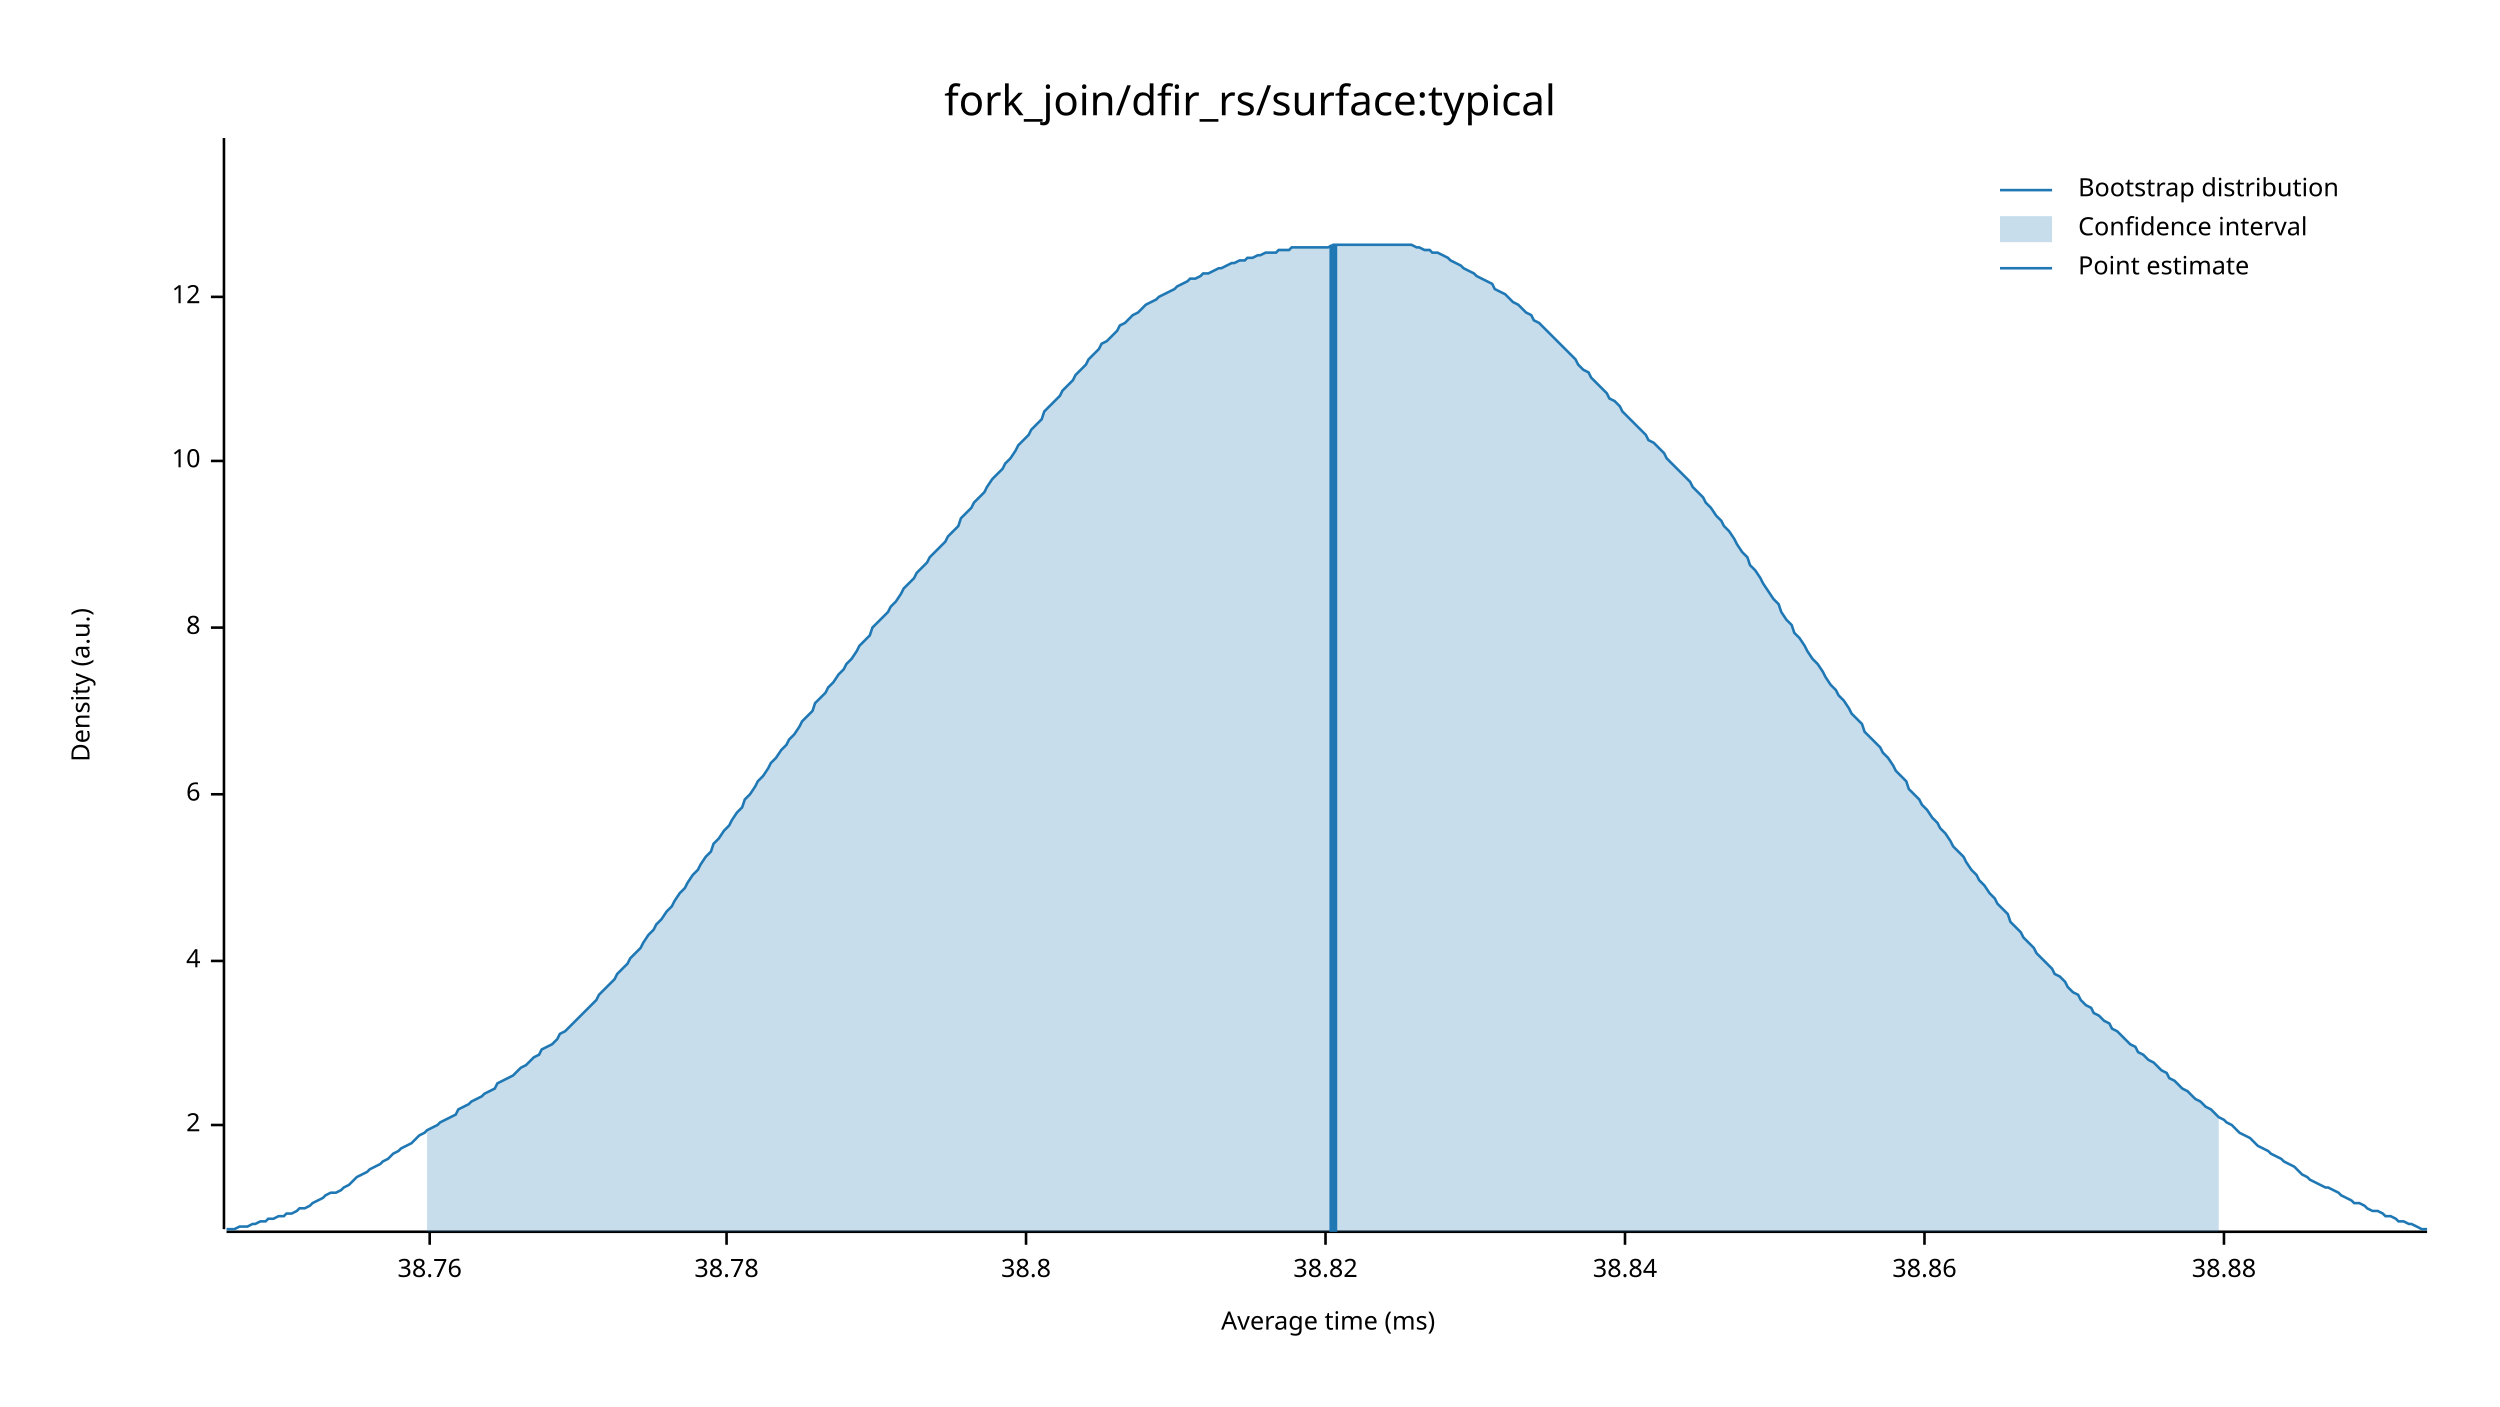
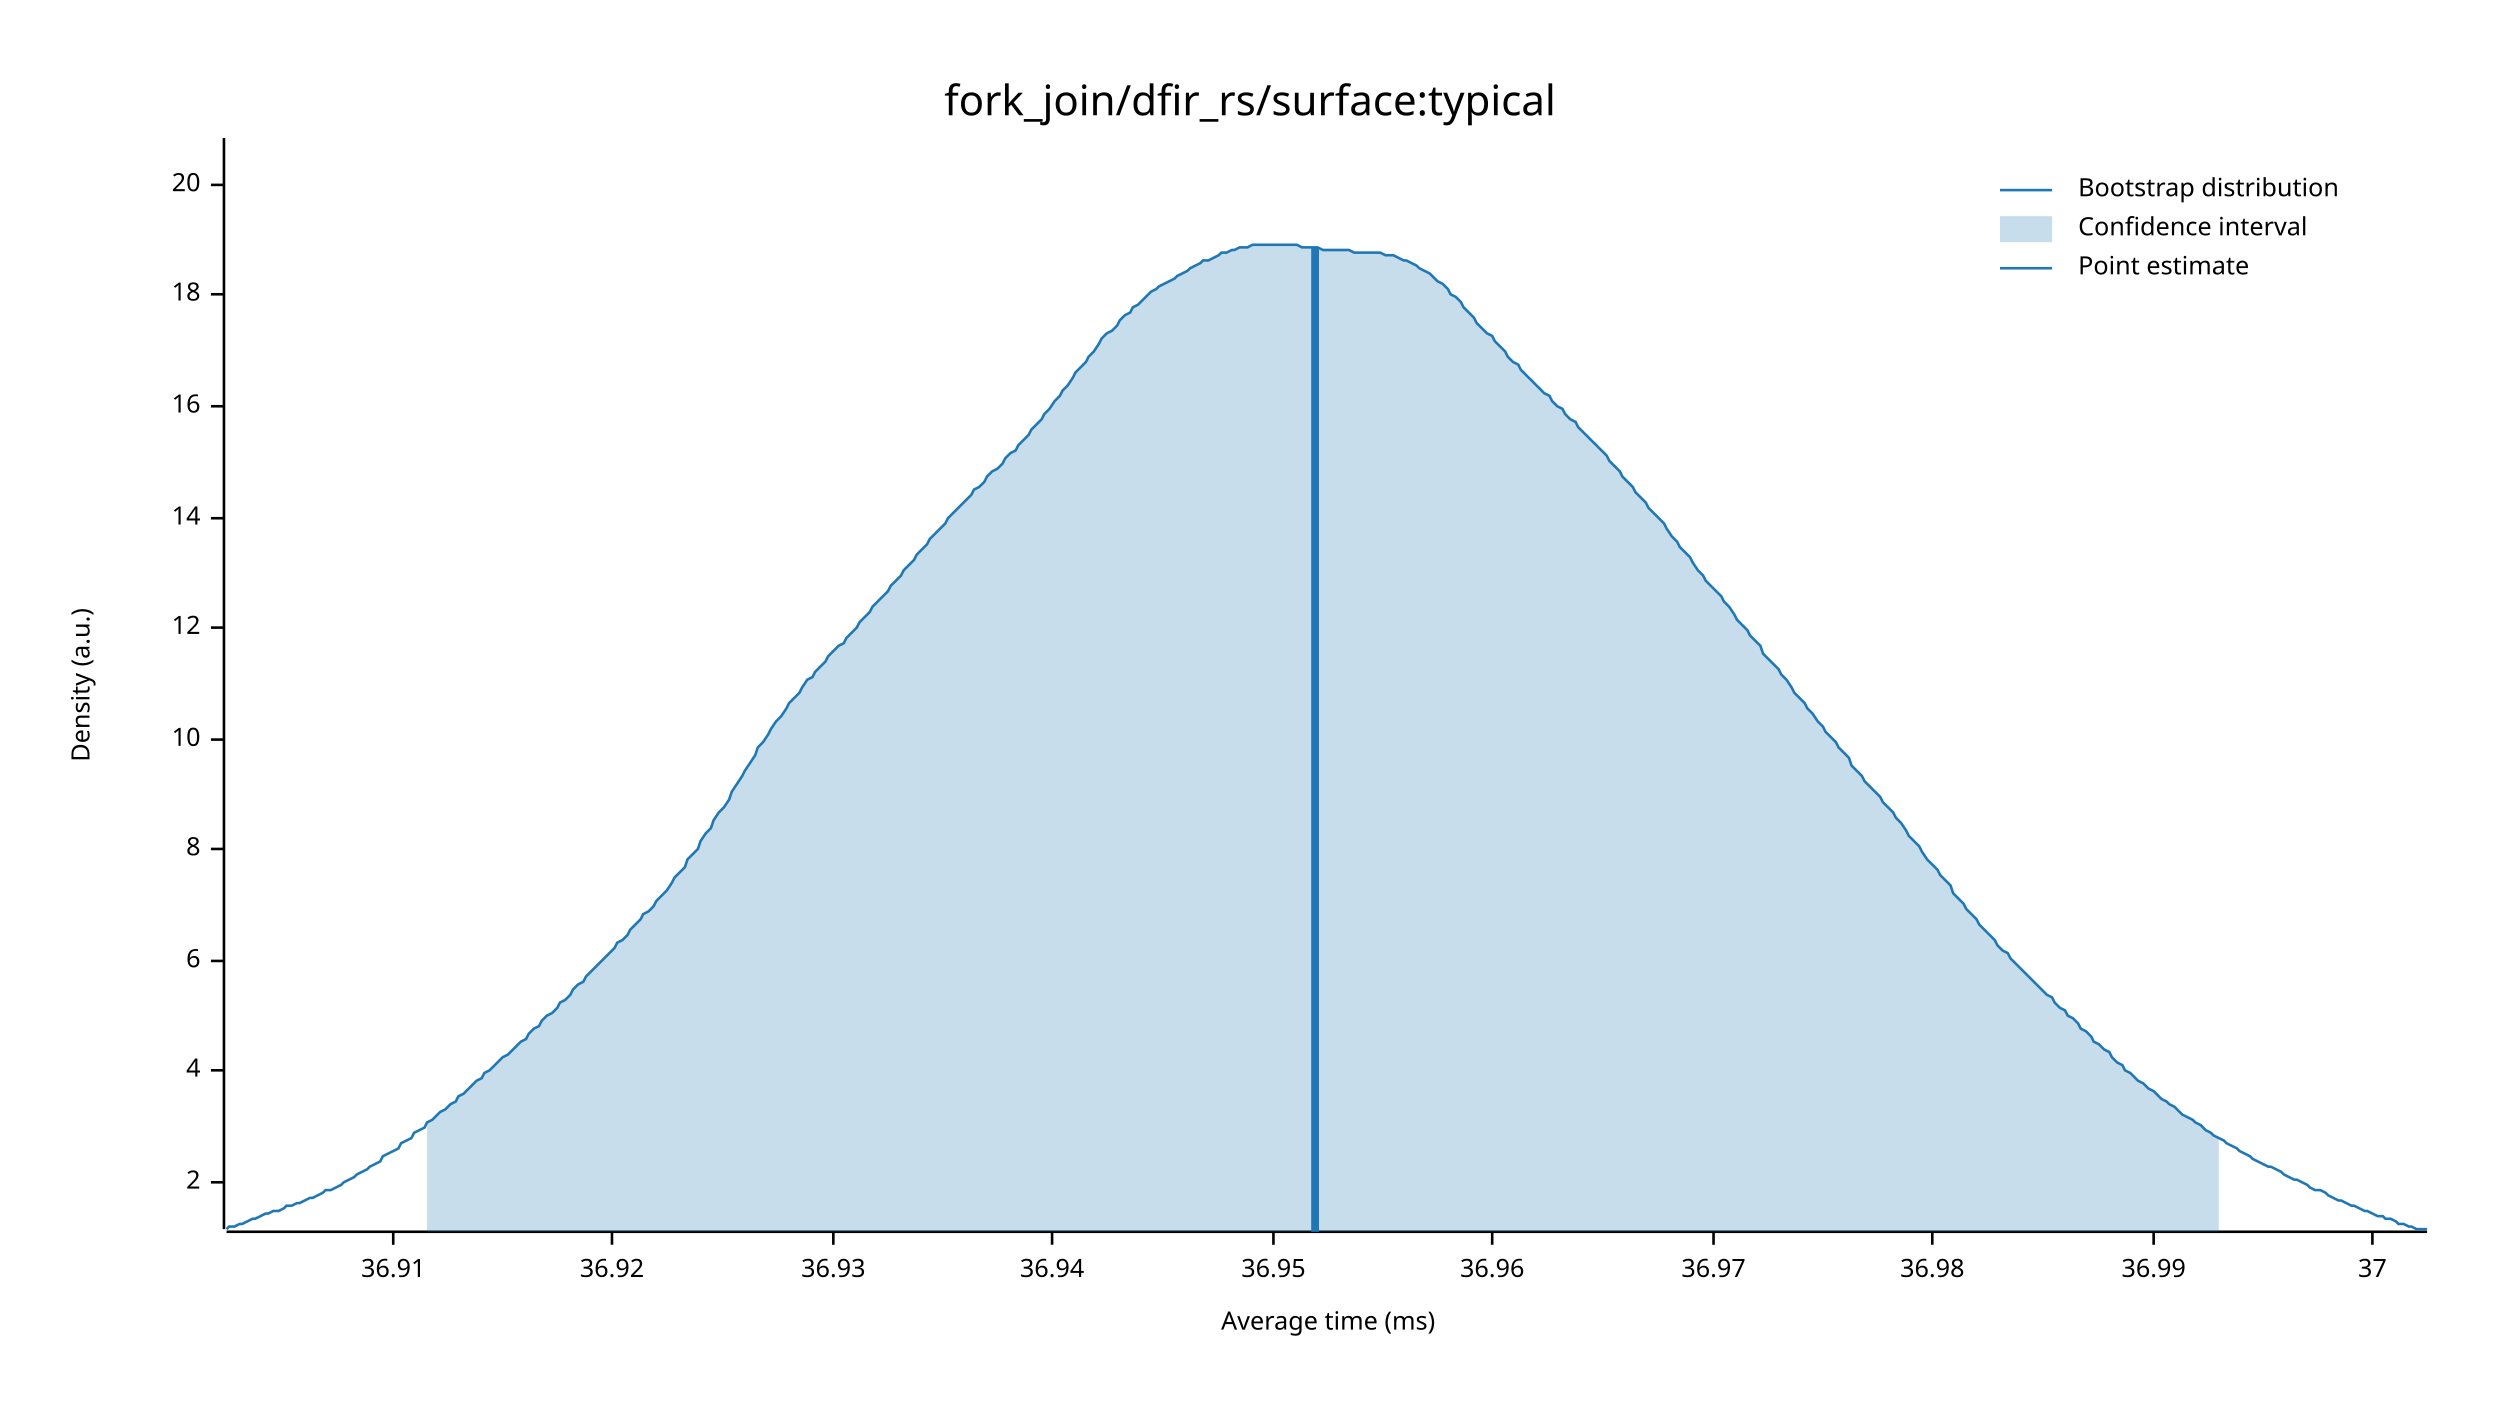
<svg xmlns="http://www.w3.org/2000/svg" width="960" height="540" viewBox="0 0 960 540">
  <text x="480" y="32" dy="0.76em" text-anchor="middle" font-family="sans-serif" font-size="16.129" opacity="1" fill="#000000">
fork_join/dfir_rs/surface:typical
</text>
  <text x="27" y="263" dy="0.76em" text-anchor="middle" font-family="sans-serif" font-size="9.677" opacity="1" fill="#000000" transform="rotate(270, 27, 263)">
Density (a.u.)
</text>
  <text x="510" y="513" dy="-0.5ex" text-anchor="middle" font-family="sans-serif" font-size="9.677" opacity="1" fill="#000000">
Average time (ms)
</text>
  <polyline fill="none" opacity="1" stroke="#000000" stroke-width="1" points="86,53 86,472 " />
-   <text x="77" y="432" dy="0.5ex" text-anchor="end" font-family="sans-serif" font-size="9.677" opacity="1" fill="#000000">
+   <text x="77" y="454" dy="0.5ex" text-anchor="end" font-family="sans-serif" font-size="9.677" opacity="1" fill="#000000">
2
</text>
-   <polyline fill="none" opacity="1" stroke="#000000" stroke-width="1" points="81,432 86,432 " />
-   <text x="77" y="369" dy="0.5ex" text-anchor="end" font-family="sans-serif" font-size="9.677" opacity="1" fill="#000000">
+   <polyline fill="none" opacity="1" stroke="#000000" stroke-width="1" points="81,454 86,454 " />
+   <text x="77" y="411" dy="0.5ex" text-anchor="end" font-family="sans-serif" font-size="9.677" opacity="1" fill="#000000">
4
</text>
-   <polyline fill="none" opacity="1" stroke="#000000" stroke-width="1" points="81,369 86,369 " />
-   <text x="77" y="305" dy="0.5ex" text-anchor="end" font-family="sans-serif" font-size="9.677" opacity="1" fill="#000000">
+   <polyline fill="none" opacity="1" stroke="#000000" stroke-width="1" points="81,411 86,411 " />
+   <text x="77" y="369" dy="0.5ex" text-anchor="end" font-family="sans-serif" font-size="9.677" opacity="1" fill="#000000">
6
</text>
-   <polyline fill="none" opacity="1" stroke="#000000" stroke-width="1" points="81,305 86,305 " />
-   <text x="77" y="241" dy="0.5ex" text-anchor="end" font-family="sans-serif" font-size="9.677" opacity="1" fill="#000000">
+   <polyline fill="none" opacity="1" stroke="#000000" stroke-width="1" points="81,369 86,369 " />
+   <text x="77" y="326" dy="0.5ex" text-anchor="end" font-family="sans-serif" font-size="9.677" opacity="1" fill="#000000">
8
</text>
-   <polyline fill="none" opacity="1" stroke="#000000" stroke-width="1" points="81,241 86,241 " />
-   <text x="77" y="177" dy="0.5ex" text-anchor="end" font-family="sans-serif" font-size="9.677" opacity="1" fill="#000000">
+   <polyline fill="none" opacity="1" stroke="#000000" stroke-width="1" points="81,326 86,326 " />
+   <text x="77" y="284" dy="0.5ex" text-anchor="end" font-family="sans-serif" font-size="9.677" opacity="1" fill="#000000">
10
</text>
-   <polyline fill="none" opacity="1" stroke="#000000" stroke-width="1" points="81,177 86,177 " />
-   <text x="77" y="114" dy="0.5ex" text-anchor="end" font-family="sans-serif" font-size="9.677" opacity="1" fill="#000000">
+   <polyline fill="none" opacity="1" stroke="#000000" stroke-width="1" points="81,284 86,284 " />
+   <text x="77" y="241" dy="0.5ex" text-anchor="end" font-family="sans-serif" font-size="9.677" opacity="1" fill="#000000">
12
</text>
-   <polyline fill="none" opacity="1" stroke="#000000" stroke-width="1" points="81,114 86,114 " />
+   <polyline fill="none" opacity="1" stroke="#000000" stroke-width="1" points="81,241 86,241 " />
+   <text x="77" y="199" dy="0.5ex" text-anchor="end" font-family="sans-serif" font-size="9.677" opacity="1" fill="#000000">
+ 14
+ </text>
+   <polyline fill="none" opacity="1" stroke="#000000" stroke-width="1" points="81,199 86,199 " />
+   <text x="77" y="156" dy="0.5ex" text-anchor="end" font-family="sans-serif" font-size="9.677" opacity="1" fill="#000000">
+ 16
+ </text>
+   <polyline fill="none" opacity="1" stroke="#000000" stroke-width="1" points="81,156 86,156 " />
+   <text x="77" y="113" dy="0.5ex" text-anchor="end" font-family="sans-serif" font-size="9.677" opacity="1" fill="#000000">
+ 18
+ </text>
+   <polyline fill="none" opacity="1" stroke="#000000" stroke-width="1" points="81,113 86,113 " />
+   <text x="77" y="71" dy="0.5ex" text-anchor="end" font-family="sans-serif" font-size="9.677" opacity="1" fill="#000000">
+ 20
+ </text>
+   <polyline fill="none" opacity="1" stroke="#000000" stroke-width="1" points="81,71 86,71 " />
  <polyline fill="none" opacity="1" stroke="#000000" stroke-width="1" points="87,473 932,473 " />
-   <text x="165" y="483" dy="0.76em" text-anchor="middle" font-family="sans-serif" font-size="9.677" opacity="1" fill="#000000">
- 38.76
+   <text x="151" y="483" dy="0.76em" text-anchor="middle" font-family="sans-serif" font-size="9.677" opacity="1" fill="#000000">
+ 36.91
</text>
-   <polyline fill="none" opacity="1" stroke="#000000" stroke-width="1" points="165,473 165,478 " />
-   <text x="279" y="483" dy="0.76em" text-anchor="middle" font-family="sans-serif" font-size="9.677" opacity="1" fill="#000000">
- 38.78
+   <polyline fill="none" opacity="1" stroke="#000000" stroke-width="1" points="151,473 151,478 " />
+   <text x="235" y="483" dy="0.76em" text-anchor="middle" font-family="sans-serif" font-size="9.677" opacity="1" fill="#000000">
+ 36.92
</text>
-   <polyline fill="none" opacity="1" stroke="#000000" stroke-width="1" points="279,473 279,478 " />
-   <text x="394" y="483" dy="0.76em" text-anchor="middle" font-family="sans-serif" font-size="9.677" opacity="1" fill="#000000">
- 38.8
+   <polyline fill="none" opacity="1" stroke="#000000" stroke-width="1" points="235,473 235,478 " />
+   <text x="320" y="483" dy="0.76em" text-anchor="middle" font-family="sans-serif" font-size="9.677" opacity="1" fill="#000000">
+ 36.93
</text>
-   <polyline fill="none" opacity="1" stroke="#000000" stroke-width="1" points="394,473 394,478 " />
-   <text x="509" y="483" dy="0.76em" text-anchor="middle" font-family="sans-serif" font-size="9.677" opacity="1" fill="#000000">
- 38.82
+   <polyline fill="none" opacity="1" stroke="#000000" stroke-width="1" points="320,473 320,478 " />
+   <text x="404" y="483" dy="0.76em" text-anchor="middle" font-family="sans-serif" font-size="9.677" opacity="1" fill="#000000">
+ 36.94
</text>
-   <polyline fill="none" opacity="1" stroke="#000000" stroke-width="1" points="509,473 509,478 " />
-   <text x="624" y="483" dy="0.76em" text-anchor="middle" font-family="sans-serif" font-size="9.677" opacity="1" fill="#000000">
- 38.84
+   <polyline fill="none" opacity="1" stroke="#000000" stroke-width="1" points="404,473 404,478 " />
+   <text x="489" y="483" dy="0.76em" text-anchor="middle" font-family="sans-serif" font-size="9.677" opacity="1" fill="#000000">
+ 36.95
</text>
-   <polyline fill="none" opacity="1" stroke="#000000" stroke-width="1" points="624,473 624,478 " />
-   <text x="739" y="483" dy="0.76em" text-anchor="middle" font-family="sans-serif" font-size="9.677" opacity="1" fill="#000000">
- 38.86
+   <polyline fill="none" opacity="1" stroke="#000000" stroke-width="1" points="489,473 489,478 " />
+   <text x="573" y="483" dy="0.76em" text-anchor="middle" font-family="sans-serif" font-size="9.677" opacity="1" fill="#000000">
+ 36.96
</text>
-   <polyline fill="none" opacity="1" stroke="#000000" stroke-width="1" points="739,473 739,478 " />
-   <text x="854" y="483" dy="0.76em" text-anchor="middle" font-family="sans-serif" font-size="9.677" opacity="1" fill="#000000">
- 38.88
+   <polyline fill="none" opacity="1" stroke="#000000" stroke-width="1" points="573,473 573,478 " />
+   <text x="658" y="483" dy="0.76em" text-anchor="middle" font-family="sans-serif" font-size="9.677" opacity="1" fill="#000000">
+ 36.97
</text>
-   <polyline fill="none" opacity="1" stroke="#000000" stroke-width="1" points="854,473 854,478 " />
-   <polyline fill="none" opacity="1" stroke="#1F78B4" stroke-width="1" points="87,472 88,472 90,472 92,471 93,471 95,471 97,470 98,470 100,469 102,469 103,468 105,468 107,467 109,467 110,466 112,466 114,465 115,464 117,464 119,463 120,462 122,461 124,460 125,459 127,458 129,458 131,457 132,456 134,455 136,453 137,452 139,451 141,450 142,449 144,448 146,447 147,446 149,445 151,443 153,442 154,441 156,440 158,439 159,438 161,436 163,435 164,434 166,433 168,432 169,431 171,430 173,429 175,428 176,426 178,425 180,424 181,423 183,422 185,421 186,420 188,419 190,418 191,416 193,415 195,414 197,413 198,412 200,410 202,409 203,408 205,406 207,405 208,403 210,402 212,401 214,399 215,397 217,396 219,394 220,393 222,391 224,389 225,388 227,386 229,384 230,382 232,380 234,378 236,376 237,374 239,372 241,370 242,368 244,366 246,364 247,362 249,359 251,357 252,355 254,353 256,350 258,348 259,346 261,343 263,341 264,339 266,336 268,334 269,332 271,329 273,327 274,324 276,322 278,319 280,317 281,315 283,312 285,310 286,307 288,305 290,302 291,300 293,298 295,295 296,293 298,291 300,288 302,286 303,284 305,282 307,279 308,277 310,275 312,273 313,270 315,268 317,266 318,264 320,262 322,259 324,257 325,255 327,253 329,250 330,248 332,246 334,244 335,241 337,239 339,237 341,235 342,233 344,231 346,228 347,226 349,224 351,222 352,220 354,218 356,216 357,214 359,212 361,210 363,208 364,206 366,204 368,202 369,199 371,197 373,195 374,193 376,191 378,189 379,187 381,184 383,182 385,180 386,178 388,176 390,173 391,171 393,169 395,167 396,165 398,163 400,161 401,158 403,156 405,154 407,152 408,150 410,148 412,146 413,144 415,142 417,140 418,138 420,136 422,134 423,132 425,131 427,129 429,127 430,125 432,124 434,122 435,121 437,120 439,118 440,117 442,116 444,115 445,114 447,113 449,112 451,111 452,110 454,109 456,108 457,107 459,107 461,106 462,105 464,105 466,104 468,103 469,103 471,102 473,101 474,101 476,100 478,100 479,99 481,99 483,98 484,98 486,97 488,97 490,97 491,96 493,96 495,96 496,95 498,95 500,95 501,95 503,95 505,95 506,95 508,95 510,95 512,94 513,94 515,94 517,94 518,94 520,94 522,94 523,94 525,94 527,94 528,94 530,94 532,94 534,94 535,94 537,94 539,94 540,94 542,94 544,95 545,95 547,96 549,96 550,97 552,97 554,98 556,99 557,100 559,101 561,102 562,103 564,104 566,105 567,106 569,107 571,108 573,109 574,111 576,112 578,113 579,114 581,116 583,117 584,118 586,120 588,121 589,123 591,124 593,126 595,128 596,129 598,131 600,133 601,134 603,136 605,138 606,140 608,142 610,143 611,145 613,147 615,149 617,151 618,153 620,154 622,156 623,158 625,160 627,162 628,163 630,165 632,167 633,169 635,170 637,172 639,174 640,176 642,178 644,180 645,181 647,183 649,185 650,187 652,189 654,191 655,193 657,195 659,198 661,200 662,202 664,204 666,207 667,209 669,212 671,214 672,217 674,219 676,222 677,224 679,227 681,230 683,232 684,235 686,238 688,240 689,243 691,245 693,248 694,250 696,253 698,255 700,258 701,260 703,263 705,265 706,267 708,269 710,272 711,274 713,276 715,278 716,281 718,283 720,285 722,287 723,289 725,291 727,294 728,296 730,298 732,300 733,303 735,305 737,307 738,309 740,311 742,314 744,316 745,318 747,320 749,323 750,325 752,327 754,329 755,331 757,334 759,336 760,338 762,340 764,343 766,345 767,347 769,349 771,351 772,354 774,356 776,358 777,360 779,362 781,364 782,366 784,368 786,370 788,372 789,374 791,375 793,377 794,379 796,381 798,382 799,384 801,386 803,387 804,389 806,390 808,392 810,393 811,395 813,396 815,398 816,399 818,401 820,402 821,404 823,405 825,407 827,408 828,409 830,411 832,412 833,414 835,415 837,417 838,418 840,419 842,421 843,422 845,423 847,425 849,426 850,427 852,429 854,430 855,431 857,432 859,434 860,435 862,436 864,437 865,438 867,440 869,441 871,442 872,443 874,444 876,445 877,446 879,447 881,448 882,449 884,451 886,452 887,453 889,454 891,455 893,456 894,456 896,457 898,458 899,459 901,460 903,461 904,462 906,462 908,463 909,464 911,465 913,465 915,466 916,467 918,467 920,468 921,469 923,469 925,470 926,470 928,471 930,472 932,472 " />
-   <polygon opacity="0.25" fill="#1F78B4" points="164,434 166,433 168,432 169,431 171,430 173,429 175,428 176,426 178,425 180,424 181,423 183,422 185,421 186,420 188,419 190,418 191,416 193,415 195,414 197,413 198,412 200,410 202,409 203,408 205,406 207,405 208,403 210,402 212,401 214,399 215,397 217,396 219,394 220,393 222,391 224,389 225,388 227,386 229,384 230,382 232,380 234,378 236,376 237,374 239,372 241,370 242,368 244,366 246,364 247,362 249,359 251,357 252,355 254,353 256,350 258,348 259,346 261,343 263,341 264,339 266,336 268,334 269,332 271,329 273,327 274,324 276,322 278,319 280,317 281,315 283,312 285,310 286,307 288,305 290,302 291,300 293,298 295,295 296,293 298,291 300,288 302,286 303,284 305,282 307,279 308,277 310,275 312,273 313,270 315,268 317,266 318,264 320,262 322,259 324,257 325,255 327,253 329,250 330,248 332,246 334,244 335,241 337,239 339,237 341,235 342,233 344,231 346,228 347,226 349,224 351,222 352,220 354,218 356,216 357,214 359,212 361,210 363,208 364,206 366,204 368,202 369,199 371,197 373,195 374,193 376,191 378,189 379,187 381,184 383,182 385,180 386,178 388,176 390,173 391,171 393,169 395,167 396,165 398,163 400,161 401,158 403,156 405,154 407,152 408,150 410,148 412,146 413,144 415,142 417,140 418,138 420,136 422,134 423,132 425,131 427,129 429,127 430,125 432,124 434,122 435,121 437,120 439,118 440,117 442,116 444,115 445,114 447,113 449,112 451,111 452,110 454,109 456,108 457,107 459,107 461,106 462,105 464,105 466,104 468,103 469,103 471,102 473,101 474,101 476,100 478,100 479,99 481,99 483,98 484,98 486,97 488,97 490,97 491,96 493,96 495,96 496,95 498,95 500,95 501,95 503,95 505,95 506,95 508,95 510,95 512,94 513,94 515,94 517,94 518,94 520,94 522,94 523,94 525,94 527,94 528,94 530,94 532,94 534,94 535,94 537,94 539,94 540,94 542,94 544,95 545,95 547,96 549,96 550,97 552,97 554,98 556,99 557,100 559,101 561,102 562,103 564,104 566,105 567,106 569,107 571,108 573,109 574,111 576,112 578,113 579,114 581,116 583,117 584,118 586,120 588,121 589,123 591,124 593,126 595,128 596,129 598,131 600,133 601,134 603,136 605,138 606,140 608,142 610,143 611,145 613,147 615,149 617,151 618,153 620,154 622,156 623,158 625,160 627,162 628,163 630,165 632,167 633,169 635,170 637,172 639,174 640,176 642,178 644,180 645,181 647,183 649,185 650,187 652,189 654,191 655,193 657,195 659,198 661,200 662,202 664,204 666,207 667,209 669,212 671,214 672,217 674,219 676,222 677,224 679,227 681,230 683,232 684,235 686,238 688,240 689,243 691,245 693,248 694,250 696,253 698,255 700,258 701,260 703,263 705,265 706,267 708,269 710,272 711,274 713,276 715,278 716,281 718,283 720,285 722,287 723,289 725,291 727,294 728,296 730,298 732,300 733,303 735,305 737,307 738,309 740,311 742,314 744,316 745,318 747,320 749,323 750,325 752,327 754,329 755,331 757,334 759,336 760,338 762,340 764,343 766,345 767,347 769,349 771,351 772,354 774,356 776,358 777,360 779,362 781,364 782,366 784,368 786,370 788,372 789,374 791,375 793,377 794,379 796,381 798,382 799,384 801,386 803,387 804,389 806,390 808,392 810,393 811,395 813,396 815,398 816,399 818,401 820,402 821,404 823,405 825,407 827,408 828,409 830,411 832,412 833,414 835,415 837,417 838,418 840,419 842,421 843,422 845,423 847,425 849,426 850,427 852,429 852,473 164,473 " />
-   <polyline fill="none" opacity="1" stroke="#1F78B4" stroke-width="3" points="512,473 512,94 " />
+   <polyline fill="none" opacity="1" stroke="#000000" stroke-width="1" points="658,473 658,478 " />
+   <text x="742" y="483" dy="0.76em" text-anchor="middle" font-family="sans-serif" font-size="9.677" opacity="1" fill="#000000">
+ 36.98
+ </text>
+   <polyline fill="none" opacity="1" stroke="#000000" stroke-width="1" points="742,473 742,478 " />
+   <text x="827" y="483" dy="0.76em" text-anchor="middle" font-family="sans-serif" font-size="9.677" opacity="1" fill="#000000">
+ 36.99
+ </text>
+   <polyline fill="none" opacity="1" stroke="#000000" stroke-width="1" points="827,473 827,478 " />
+   <text x="911" y="483" dy="0.76em" text-anchor="middle" font-family="sans-serif" font-size="9.677" opacity="1" fill="#000000">
+ 37
+ </text>
+   <polyline fill="none" opacity="1" stroke="#000000" stroke-width="1" points="911,473 911,478 " />
+   <polyline fill="none" opacity="1" stroke="#1F78B4" stroke-width="1" points="87,472 88,471 90,471 92,470 93,470 95,469 97,468 98,468 100,467 102,466 103,466 105,465 107,465 109,464 110,463 112,463 114,462 115,462 117,461 119,460 120,460 122,459 124,458 125,457 127,457 129,456 131,455 132,454 134,453 136,452 137,451 139,450 141,449 142,448 144,447 146,446 147,444 149,443 151,442 153,441 154,439 156,438 158,437 159,435 161,434 163,433 164,431 166,430 168,428 169,427 171,426 173,424 175,423 176,421 178,420 180,418 181,417 183,415 185,414 186,412 188,411 190,409 191,408 193,406 195,405 197,403 198,402 200,400 202,399 203,397 205,395 207,394 208,392 210,390 212,389 214,387 215,385 217,384 219,382 220,380 222,378 224,377 225,375 227,373 229,371 230,370 232,368 234,366 236,364 237,362 239,361 241,359 242,357 244,355 246,353 247,351 249,350 251,348 252,346 254,344 256,342 258,339 259,337 261,335 263,333 264,330 266,328 268,326 269,323 271,320 273,318 274,315 276,312 278,310 280,307 281,304 283,301 285,298 286,296 288,293 290,290 291,287 293,285 295,282 296,280 298,277 300,275 302,272 303,270 305,268 307,266 308,264 310,261 312,260 313,258 315,256 317,254 318,252 320,250 322,248 324,247 325,245 327,243 329,241 330,239 332,237 334,235 335,233 337,231 339,229 341,227 342,225 344,223 346,221 347,219 349,217 351,215 352,213 354,211 356,209 357,207 359,205 361,203 363,201 364,199 366,197 368,195 369,194 371,192 373,190 374,188 376,187 378,185 379,183 381,181 383,180 385,178 386,176 388,174 390,173 391,171 393,169 395,167 396,165 398,163 400,161 401,159 403,157 405,154 407,152 408,150 410,148 412,145 413,143 415,141 417,139 418,137 420,135 422,132 423,130 425,128 427,127 429,125 430,123 432,121 434,120 435,118 437,117 439,115 440,114 442,112 444,111 445,110 447,109 449,108 451,107 452,106 454,105 456,104 457,103 459,102 461,101 462,100 464,100 466,99 468,98 469,97 471,97 473,96 474,96 476,95 478,95 479,95 481,94 483,94 484,94 486,94 488,94 490,94 491,94 493,94 495,94 496,94 498,94 500,95 501,95 503,95 505,95 506,95 508,96 510,96 512,96 513,96 515,96 517,96 518,96 520,97 522,97 523,97 525,97 527,97 528,97 530,97 532,98 534,98 535,98 537,99 539,100 540,100 542,101 544,102 545,103 547,104 549,105 550,106 552,108 554,109 556,111 557,113 559,114 561,116 562,118 564,120 566,122 567,124 569,126 571,128 573,129 574,131 576,133 578,135 579,137 581,139 583,140 584,142 586,144 588,146 589,147 591,149 593,151 595,152 596,154 598,156 600,157 601,159 603,161 605,162 606,164 608,166 610,168 611,169 613,171 615,173 617,175 618,177 620,179 622,181 623,183 625,185 627,187 628,189 630,191 632,193 633,195 635,197 637,199 639,201 640,203 642,206 644,208 645,210 647,212 649,214 650,216 652,219 654,221 655,223 657,225 659,227 661,229 662,231 664,233 666,236 667,238 669,240 671,242 672,244 674,246 676,248 677,251 679,253 681,255 683,257 684,259 686,261 688,264 689,266 691,268 693,270 694,272 696,274 698,277 700,279 701,281 703,283 705,285 706,287 708,289 710,291 711,294 713,296 715,298 716,300 718,302 720,304 722,306 723,308 725,310 727,312 728,314 730,316 732,319 733,321 735,323 737,325 738,327 740,330 742,332 744,334 745,336 747,338 749,340 750,343 752,345 754,347 755,349 757,351 759,353 760,355 762,357 764,359 766,361 767,363 769,365 771,366 772,368 774,370 776,372 777,373 779,375 781,377 782,378 784,380 786,382 788,383 789,385 791,387 793,388 794,390 796,391 798,393 799,395 801,396 803,398 804,400 806,401 808,403 810,404 811,406 813,408 815,409 816,411 818,412 820,414 821,415 823,416 825,418 827,419 828,420 830,422 832,423 833,424 835,425 837,427 838,428 840,429 842,430 843,431 845,432 847,434 849,435 850,436 852,437 854,438 855,439 857,440 859,441 860,442 862,443 864,444 865,445 867,446 869,447 871,448 872,448 874,449 876,450 877,451 879,452 881,453 882,453 884,454 886,455 887,456 889,457 891,457 893,458 894,459 896,460 898,461 899,461 901,462 903,463 904,463 906,464 908,465 909,465 911,466 913,467 915,467 916,468 918,468 920,469 921,470 923,470 925,471 926,471 928,472 930,472 932,472 " />
+   <polygon opacity="0.25" fill="#1F78B4" points="164,431 166,430 168,428 169,427 171,426 173,424 175,423 176,421 178,420 180,418 181,417 183,415 185,414 186,412 188,411 190,409 191,408 193,406 195,405 197,403 198,402 200,400 202,399 203,397 205,395 207,394 208,392 210,390 212,389 214,387 215,385 217,384 219,382 220,380 222,378 224,377 225,375 227,373 229,371 230,370 232,368 234,366 236,364 237,362 239,361 241,359 242,357 244,355 246,353 247,351 249,350 251,348 252,346 254,344 256,342 258,339 259,337 261,335 263,333 264,330 266,328 268,326 269,323 271,320 273,318 274,315 276,312 278,310 280,307 281,304 283,301 285,298 286,296 288,293 290,290 291,287 293,285 295,282 296,280 298,277 300,275 302,272 303,270 305,268 307,266 308,264 310,261 312,260 313,258 315,256 317,254 318,252 320,250 322,248 324,247 325,245 327,243 329,241 330,239 332,237 334,235 335,233 337,231 339,229 341,227 342,225 344,223 346,221 347,219 349,217 351,215 352,213 354,211 356,209 357,207 359,205 361,203 363,201 364,199 366,197 368,195 369,194 371,192 373,190 374,188 376,187 378,185 379,183 381,181 383,180 385,178 386,176 388,174 390,173 391,171 393,169 395,167 396,165 398,163 400,161 401,159 403,157 405,154 407,152 408,150 410,148 412,145 413,143 415,141 417,139 418,137 420,135 422,132 423,130 425,128 427,127 429,125 430,123 432,121 434,120 435,118 437,117 439,115 440,114 442,112 444,111 445,110 447,109 449,108 451,107 452,106 454,105 456,104 457,103 459,102 461,101 462,100 464,100 466,99 468,98 469,97 471,97 473,96 474,96 476,95 478,95 479,95 481,94 483,94 484,94 486,94 488,94 490,94 491,94 493,94 495,94 496,94 498,94 500,95 501,95 503,95 505,95 506,95 508,96 510,96 512,96 513,96 515,96 517,96 518,96 520,97 522,97 523,97 525,97 527,97 528,97 530,97 532,98 534,98 535,98 537,99 539,100 540,100 542,101 544,102 545,103 547,104 549,105 550,106 552,108 554,109 556,111 557,113 559,114 561,116 562,118 564,120 566,122 567,124 569,126 571,128 573,129 574,131 576,133 578,135 579,137 581,139 583,140 584,142 586,144 588,146 589,147 591,149 593,151 595,152 596,154 598,156 600,157 601,159 603,161 605,162 606,164 608,166 610,168 611,169 613,171 615,173 617,175 618,177 620,179 622,181 623,183 625,185 627,187 628,189 630,191 632,193 633,195 635,197 637,199 639,201 640,203 642,206 644,208 645,210 647,212 649,214 650,216 652,219 654,221 655,223 657,225 659,227 661,229 662,231 664,233 666,236 667,238 669,240 671,242 672,244 674,246 676,248 677,251 679,253 681,255 683,257 684,259 686,261 688,264 689,266 691,268 693,270 694,272 696,274 698,277 700,279 701,281 703,283 705,285 706,287 708,289 710,291 711,294 713,296 715,298 716,300 718,302 720,304 722,306 723,308 725,310 727,312 728,314 730,316 732,319 733,321 735,323 737,325 738,327 740,330 742,332 744,334 745,336 747,338 749,340 750,343 752,345 754,347 755,349 757,351 759,353 760,355 762,357 764,359 766,361 767,363 769,365 771,366 772,368 774,370 776,372 777,373 779,375 781,377 782,378 784,380 786,382 788,383 789,385 791,387 793,388 794,390 796,391 798,393 799,395 801,396 803,398 804,400 806,401 808,403 810,404 811,406 813,408 815,409 816,411 818,412 820,414 821,415 823,416 825,418 827,419 828,420 830,422 832,423 833,424 835,425 837,427 838,428 840,429 842,430 843,431 845,432 847,434 849,435 850,436 852,437 852,473 164,473 " />
+   <polyline fill="none" opacity="1" stroke="#1F78B4" stroke-width="3" points="505,473 505,95 " />
  <text x="798" y="68" dy="0.76em" text-anchor="start" font-family="sans-serif" font-size="9.677" opacity="1" fill="#000000">
Bootstrap distribution
</text>
  <text x="798" y="83" dy="0.76em" text-anchor="start" font-family="sans-serif" font-size="9.677" opacity="1" fill="#000000">
Confidence interval
</text>
  <text x="798" y="98" dy="0.76em" text-anchor="start" font-family="sans-serif" font-size="9.677" opacity="1" fill="#000000">
Point estimate
</text>
  <polyline fill="none" opacity="1" stroke="#1F78B4" stroke-width="1" points="768,73 788,73 " />
  <rect x="768" y="83" width="20" height="10" opacity="0.25" fill="#1F78B4" stroke="none" />
  <polyline fill="none" opacity="1" stroke="#1F78B4" stroke-width="1" points="768,103 788,103 " />
</svg>
